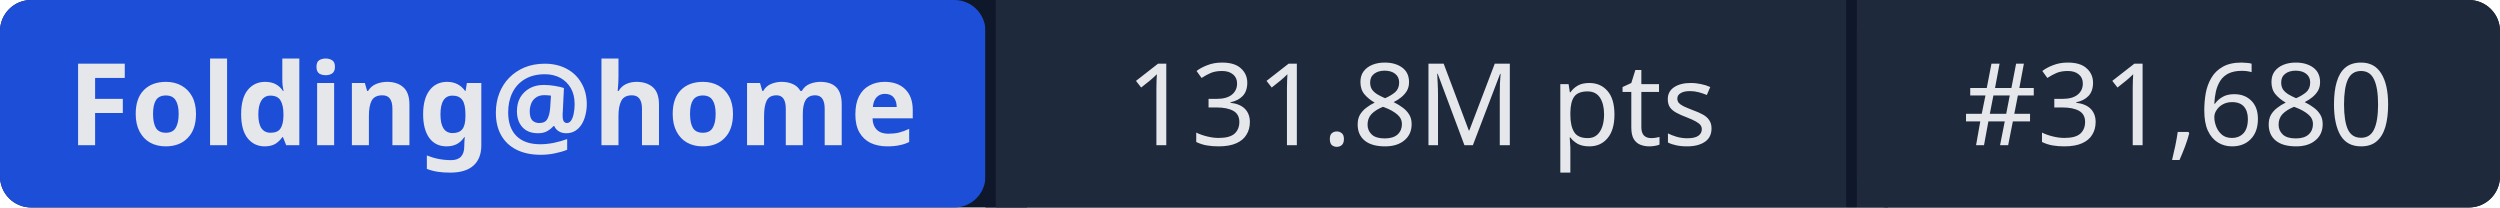
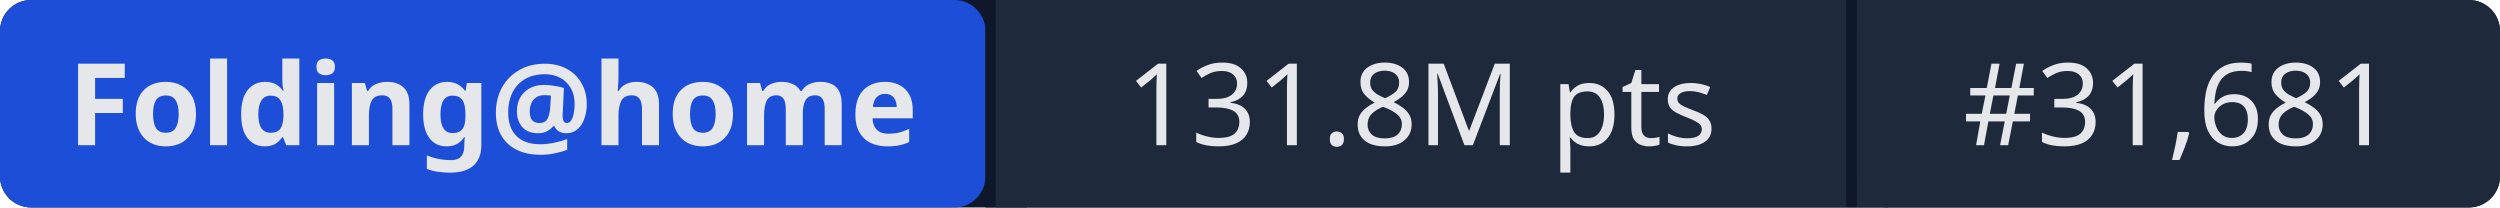
- <svg xmlns="http://www.w3.org/2000/svg" width="241" height="20" role="img" aria-label="Folding@home: 131.8M pts | #31,680">
+ <svg xmlns="http://www.w3.org/2000/svg" width="241" height="20" role="img" aria-label="Folding@home: 131.8M pts | #31,681">
  <rect width="241" height="20" rx="3" fill="#0f172a" />
  <rect x="0" width="95" height="20" rx="3" fill="#1d4ed8" />
  <rect x="95" width="1" height="20" fill="#0f172a" />
  <rect x="96" width="82" height="20" fill="#1e293b" />
  <rect x="178" width="1" height="20" fill="#0f172a" />
  <rect x="179" width="62" height="20" rx="3" fill="#1e293b" />
  <rect x="96" width="3" height="20" fill="#1e293b" />
  <rect x="179" width="3" height="20" fill="#1e293b" />
  <g fill="#e5e7eb" font-family="system-ui,sans-serif" font-size="11" text-anchor="middle">
    <text x="47.5" y="14" font-weight="600">Folding@home</text>
    <text x="137" y="14">131.8M pts</text>
-     <text x="210" y="14">#31,680</text>
+     <text x="210" y="14">#31,681</text>
  </g>
</svg>
